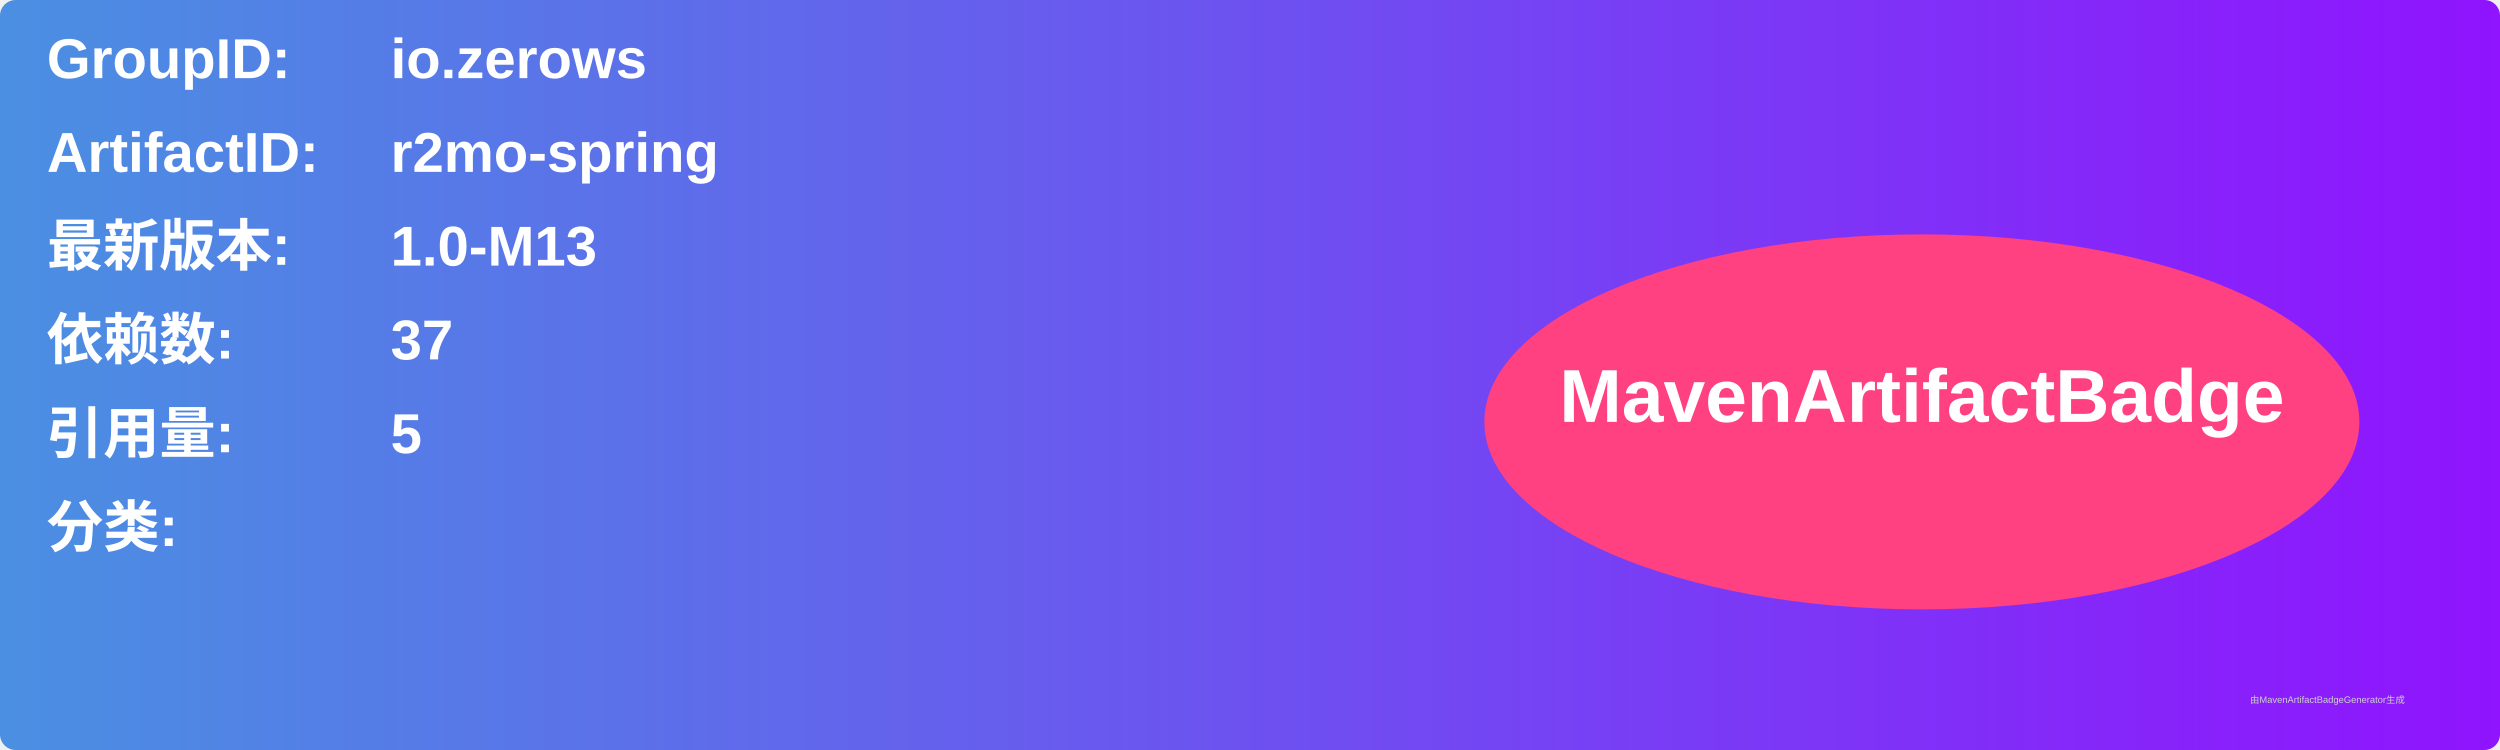
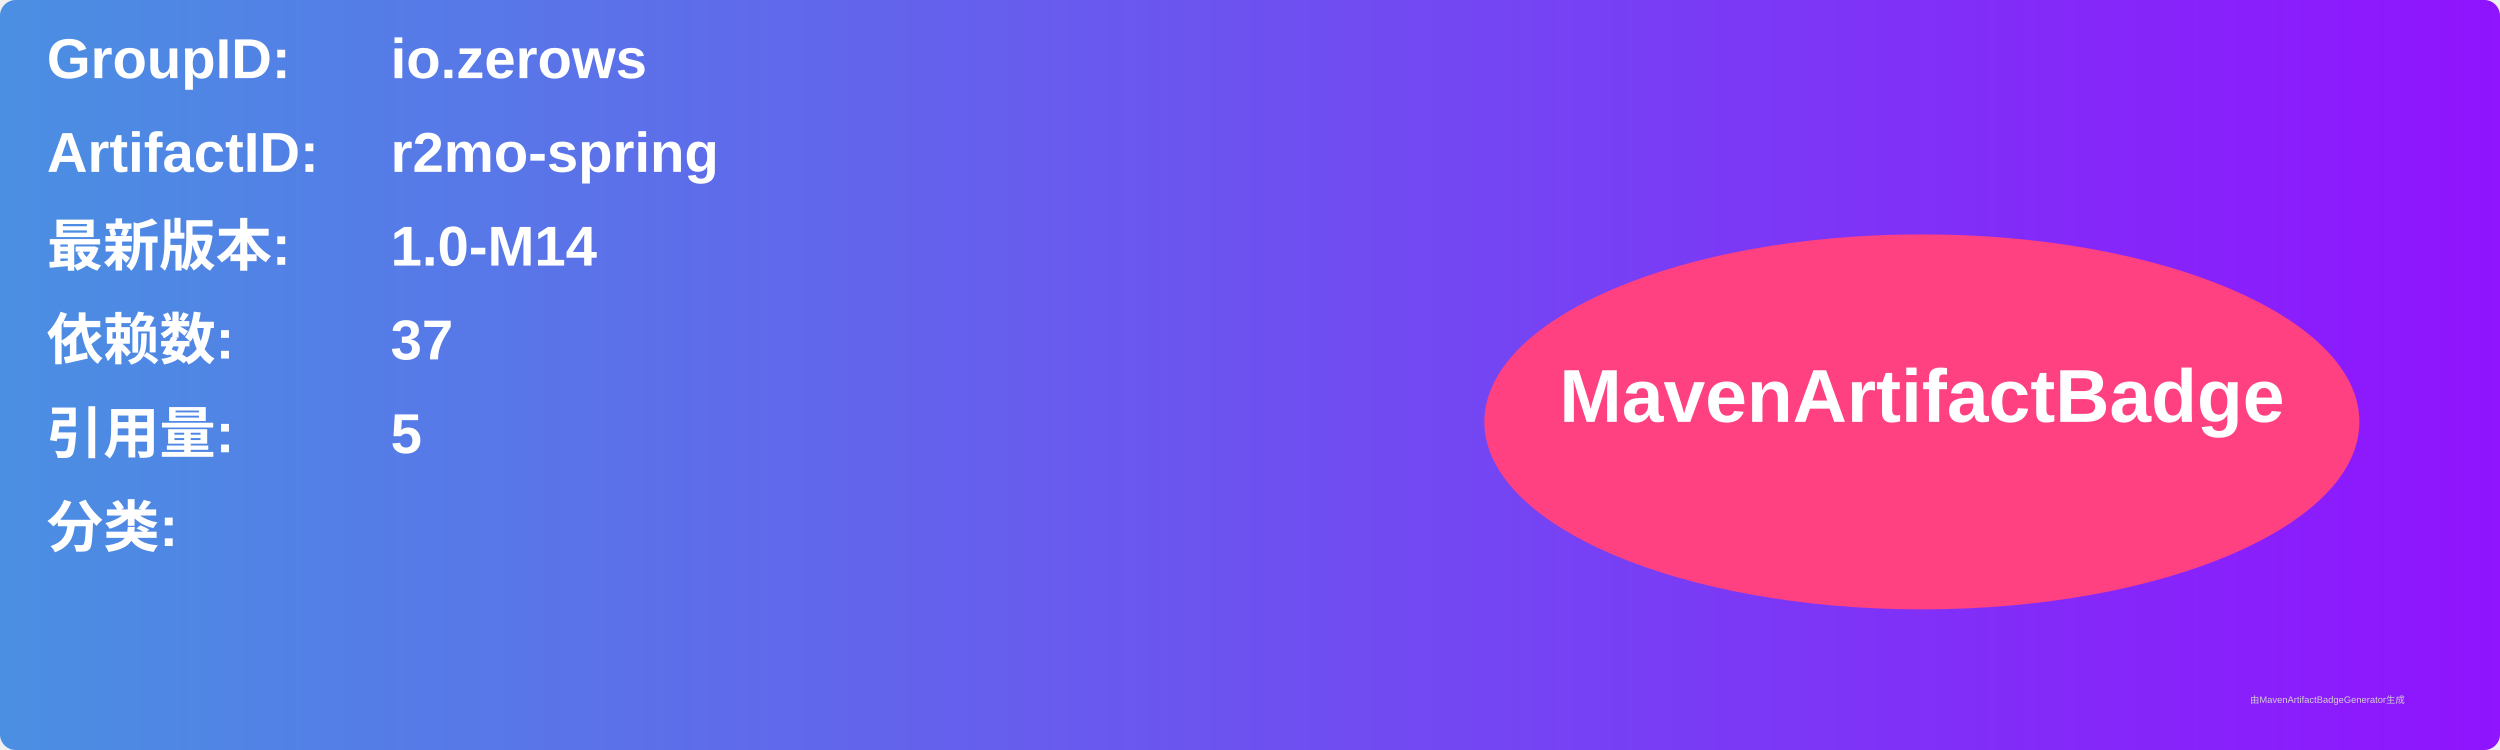
<svg xmlns="http://www.w3.org/2000/svg" width="800" height="240" viewBox="0 0 800 240">
  <linearGradient id="grad" x1="0%" y1="0%" x2="100%" y2="0%">
    <stop offset="0%" stop-color="#4a90e2" />
    <stop offset="100%" stop-color="#9013fe" />
  </linearGradient>
  <rect width="100%" height="100%" rx="5" ry="5" fill="url(#grad)" />
  <g transform="translate(15, 15)">
    <text x="0" y="10" font-family="Arial" font-size="18" fill="white" font-weight="bold" width="260">GroupID:</text>
    <text x="110" y="10" font-family="Arial" font-size="18" fill="white" font-weight="bold" width="460">io.zerows</text>
    <text x="0" y="40" font-family="Arial" font-size="18" fill="white" font-weight="bold" width="260">ArtifactID:</text>
    <text x="110" y="40" font-family="Arial" font-size="18" fill="white" font-weight="bold" width="460">r2mo-spring</text>
    <text x="0" y="70" font-family="Arial" font-size="18" fill="white" font-weight="bold">最新版本:</text>
    <text x="110" y="70" font-family="Arial" font-size="18" fill="white" font-weight="bold">
-       <tspan font-weight="bold">1.0-M13</tspan>
+       <tspan font-weight="bold">1.0-M14</tspan>
    </text>
    <text x="0" y="100" font-family="Arial" font-size="18" fill="white" font-weight="bold">依赖数: </text>
    <text x="110" y="100" font-family="Arial" font-size="18" fill="white">
      <tspan font-weight="bold">37</tspan>
    </text>
    <text x="0" y="130" font-family="Arial" font-size="18" fill="white" font-weight="bold">引用量: </text>
    <text x="110" y="130" font-family="Arial" font-size="18" fill="white">
      <tspan font-weight="bold">5</tspan>
    </text>
    <text x="0" y="160" font-family="Arial" font-size="18" fill="white" font-weight="bold">分类:</text>
    <text x="10" y="190" font-family="Arial" font-size="10" fill="white">
      <tspan font-weight="bold" />
    </text>
    <ellipse cx="600" cy="120" rx="140" ry="60" fill="#ff4081" />
    <text x="600" y="120" text-anchor="middle" font-family="Arial" font-size="24" fill="white" font-weight="bold">MavenArtifactBadge</text>
  </g>
  <text x="720" y="225" font-family="Arial" font-size="3" fill="#d0d0d0">由MavenArtifactBadgeGenerator生成</text>
</svg>
